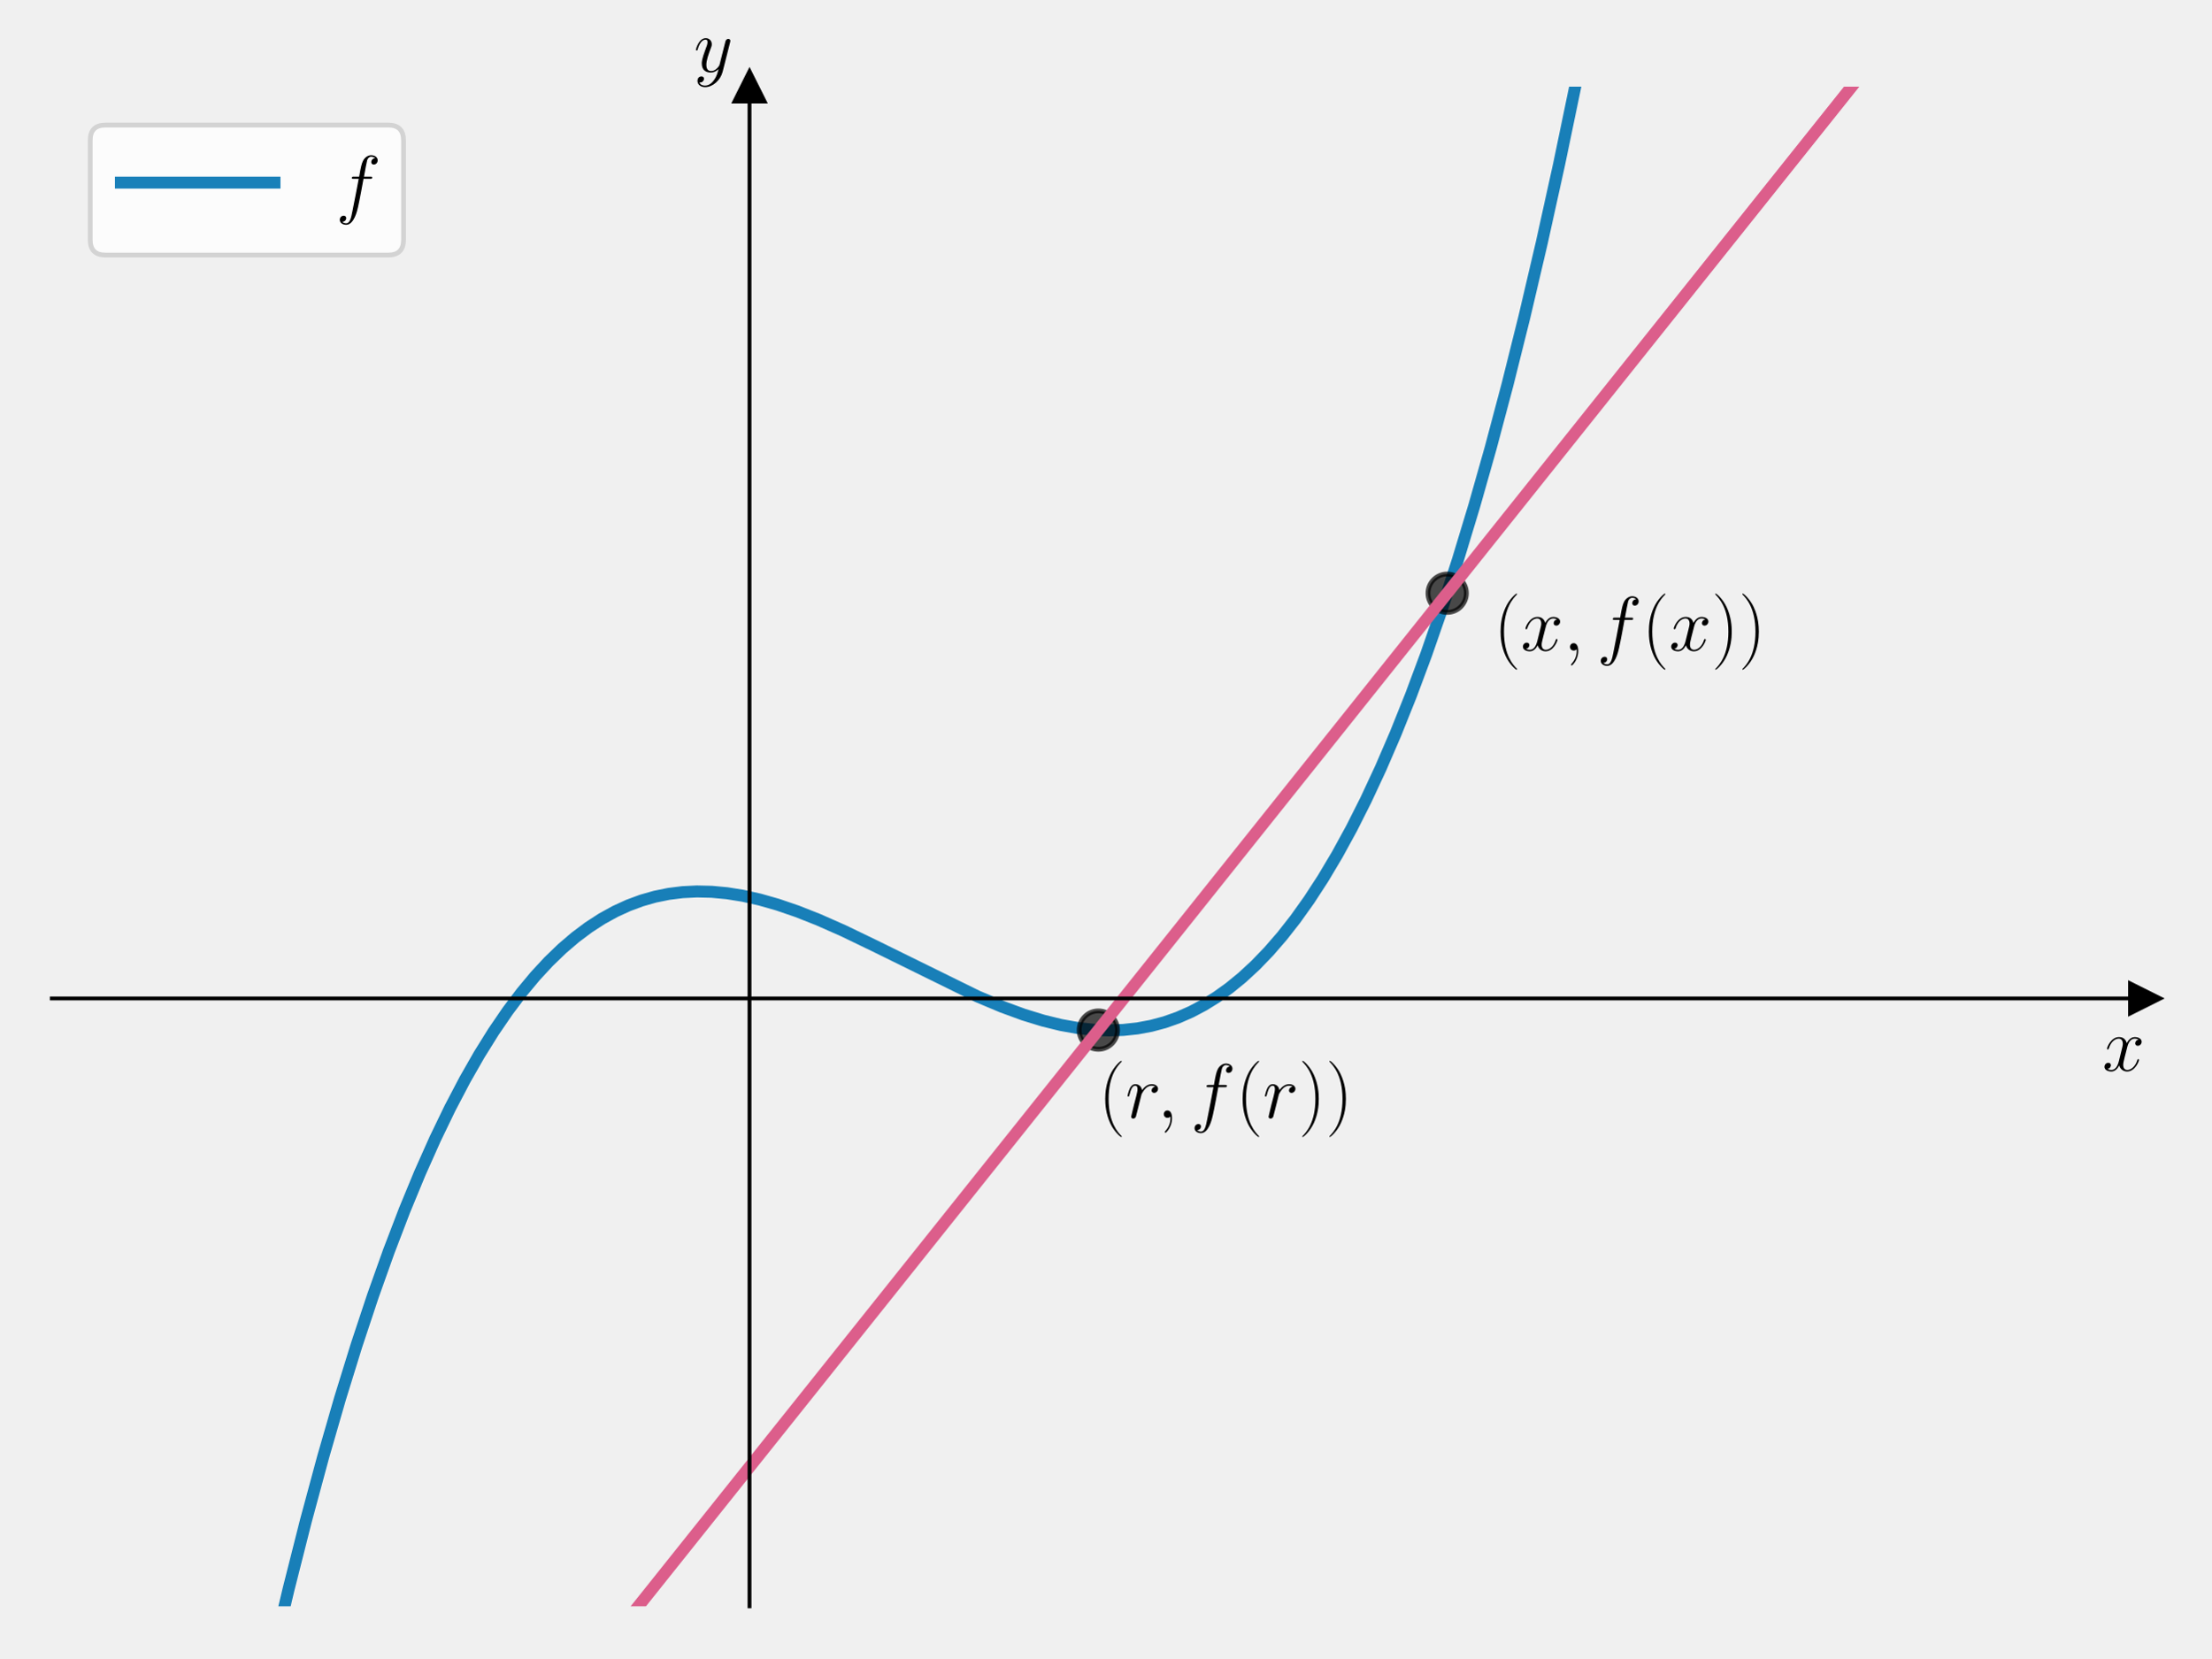
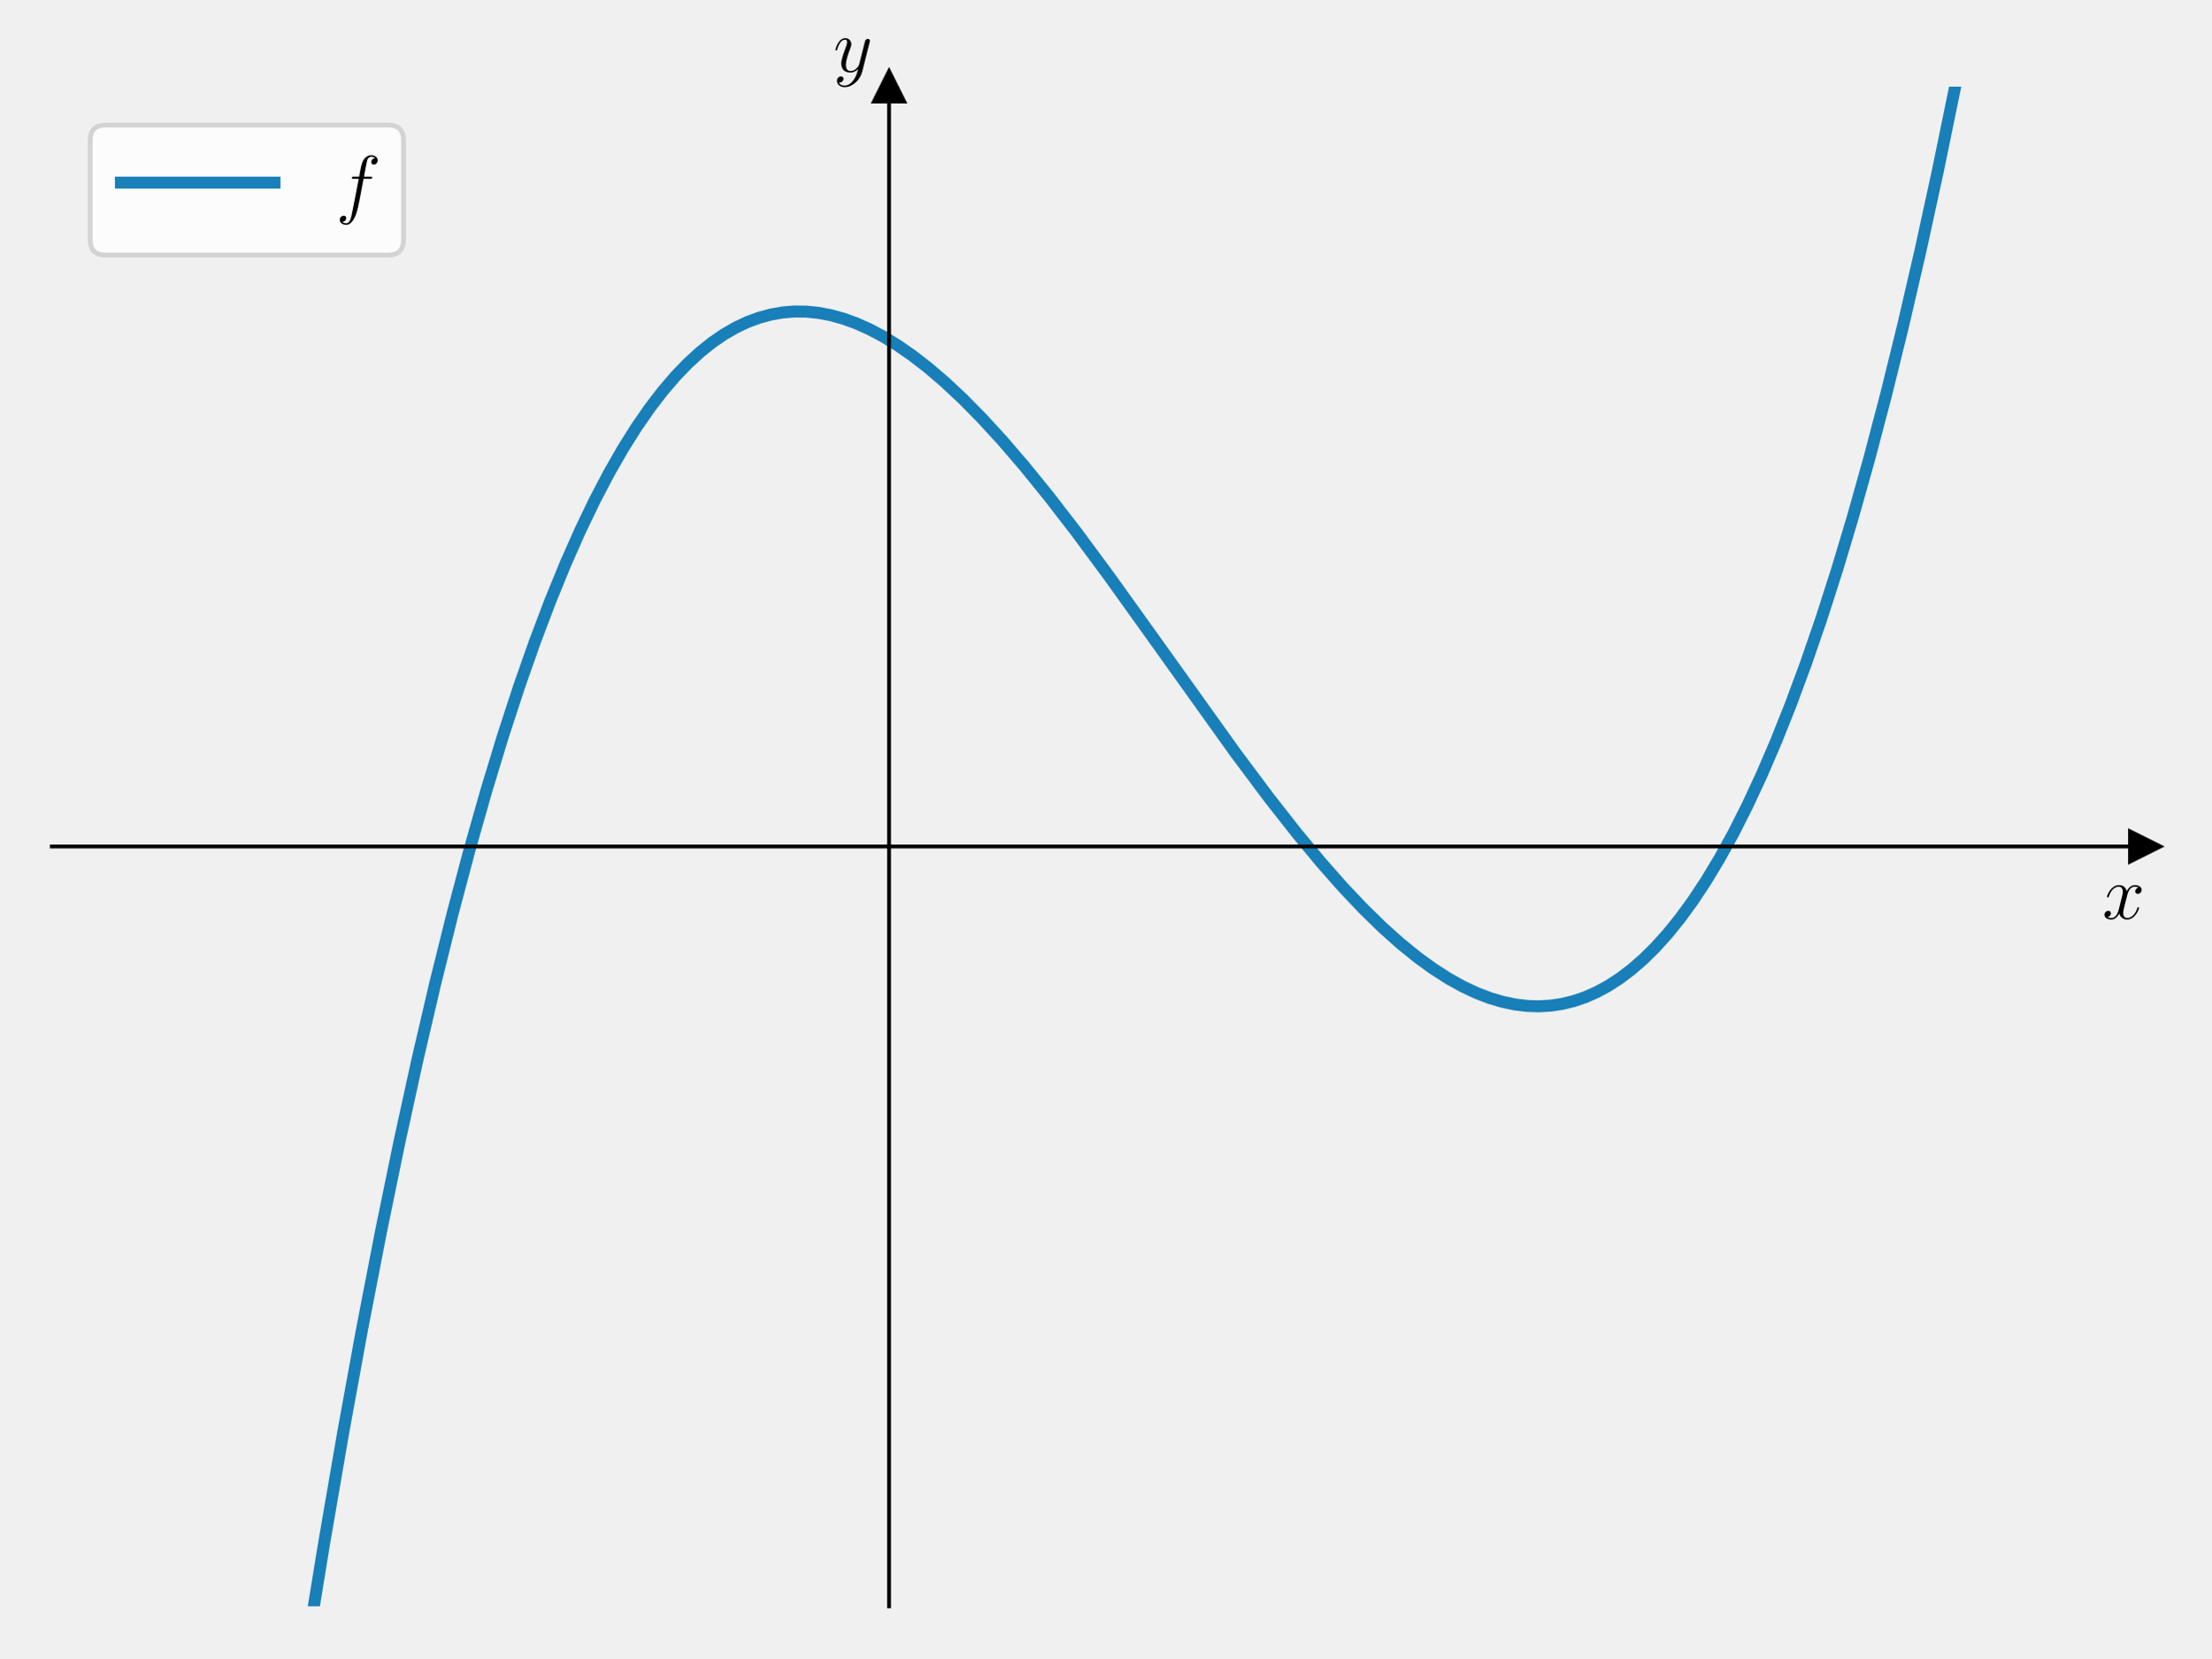
<svg xmlns="http://www.w3.org/2000/svg" xmlns:xlink="http://www.w3.org/1999/xlink" width="460.8pt" height="345.6pt" viewBox="0 0 460.8 345.6" version="1.1">
  <defs>
    <style type="text/css">*{stroke-linejoin: round; stroke-linecap: butt}</style>
  </defs>
  <g id="figure_1">
    <g id="patch_1">
      <path d="M 0 345.6  L 460.8 345.6  L 460.8 0  L 0 0  L 0 345.6  z " style="fill: none" />
    </g>
    <g id="axes_1">
      <g id="patch_2">
        <path d="M 10.8 334.8  L 447 334.8  L 447 18.065  L 10.8 18.065  L 10.8 334.8  z " style="fill: none" />
      </g>
      <g id="matplotlib.axis_1">
        <g id="text_1">
-           <g transform="translate(438.1306 223.1754) scale(0.16 -0.16)">
+           <g transform="translate(438.1306 191.5019) scale(0.16 -0.16)">
            <defs>
              <path id="CMMI12-78" d="M 3034 2606  C 2829 2567 2752 2414 2752 2293  C 2752 2139 2874 2088 2963 2088  C 3155 2088 3290 2254 3290 2427  C 3290 2695 2982 2816 2714 2816  C 2323 2816 2106 2433 2048 2312  C 1901 2816 1504 2816 1389 2816  C 736 2816 390 1980 390 1839  C 390 1814 416 1782 461 1782  C 512 1782 525 1820 538 1846  C 755 2555 1184 2689 1370 2689  C 1658 2689 1715 2420 1715 2267  C 1715 2127 1677 1980 1600 1673  L 1382 798  C 1286 415 1101 64 762 64  C 730 64 570 64 435 147  C 666 192 717 383 717 460  C 717 588 621 664 499 664  C 346 664 179 530 179 326  C 179 57 480 -64 755 -64  C 1062 -64 1280 179 1414 441  C 1517 64 1837 -64 2074 -64  C 2726 -64 3072 773 3072 913  C 3072 945 3046 971 3008 971  C 2950 971 2944 939 2925 888  C 2752 326 2381 64 2093 64  C 1869 64 1747 230 1747 492  C 1747 632 1773 734 1875 1156  L 2099 2024  C 2195 2408 2413 2689 2707 2689  C 2720 2689 2899 2689 3034 2606  z " transform="scale(0.015625)" />
            </defs>
            <use xlink:href="#CMMI12-78" transform="scale(0.996264)" />
          </g>
        </g>
      </g>
      <g id="matplotlib.axis_2">
        <g id="text_2">
-           <g transform="translate(144.5897 14.96506) scale(0.16 -0.16)">
+           <g transform="translate(173.6697 14.96506) scale(0.16 -0.16)">
            <defs>
              <path id="CMMI12-79" d="M 1683 -700  C 1510 -939 1261 -1152 947 -1152  C 870 -1152 563 -1152 467 -889  C 486 -895 518 -895 531 -895  C 723 -895 851 -729 851 -582  C 851 -435 730 -384 634 -384  C 531 -384 307 -458 307 -759  C 307 -1071 582 -1286 947 -1286  C 1587 -1286 2234 -700 2413 6  L 3040 2485  C 3046 2517 3059 2556 3059 2594  C 3059 2689 2982 2753 2886 2753  C 2829 2753 2694 2727 2643 2535  L 2170 658  C 2138 543 2138 530 2086 460  C 1958 281 1747 64 1440 64  C 1082 64 1050 415 1050 588  C 1050 952 1222 1443 1395 1903  C 1466 2088 1504 2178 1504 2305  C 1504 2574 1312 2816 998 2816  C 410 2816 173 1890 173 1839  C 173 1814 198 1782 243 1782  C 301 1782 307 1807 333 1897  C 486 2433 730 2689 979 2689  C 1037 2689 1146 2689 1146 2478  C 1146 2312 1075 2127 979 1884  C 666 1047 666 837 666 683  C 666 77 1101 -64 1421 -64  C 1606 -64 1837 -6 2061 230  L 2067 224  C 1971 -147 1907 -392 1683 -700  z " transform="scale(0.015625)" />
            </defs>
            <use xlink:href="#CMMI12-79" transform="scale(0.996264)" />
          </g>
        </g>
      </g>
      <g id="line2d_1">
        <defs>
-           <path id="m219f510a3d" d="M 3 0  L -3 -3  L -3 3  z " style="stroke: #000000; stroke-linejoin: miter" />
+           <path id="mfde06363cf" d="M 3 0  L -3 -3  L -3 3  z " style="stroke: #000000; stroke-linejoin: miter" />
        </defs>
        <g>
-           <use xlink:href="#m219f510a3d" x="447" y="208.106" style="stroke: #000000; stroke-linejoin: miter" />
+           <use xlink:href="#mfde06363cf" x="447" y="176.432" style="stroke: #000000; stroke-linejoin: miter" />
        </g>
      </g>
      <g id="line2d_2">
        <defs>
-           <path id="mda2a8e833c" d="M 0 -3  L -3 3  L 3 3  z " style="stroke: #000000; stroke-linejoin: miter" />
+           <path id="m471ef400d8" d="M 0 -3  L -3 3  L 3 3  z " style="stroke: #000000; stroke-linejoin: miter" />
        </defs>
        <g>
-           <use xlink:href="#mda2a8e833c" x="156.2" y="18.065" style="stroke: #000000; stroke-linejoin: miter" />
+           <use xlink:href="#m471ef400d8" x="185.28" y="18.065" style="stroke: #000000; stroke-linejoin: miter" />
        </g>
      </g>
      <g id="line2d_3">
-         <path d="M 56.483 346.6  L 60.119 331.299  L 63.741 316.995  L 67.362 303.601  L 70.877 291.446  L 74.286 280.433  L 77.695 270.158  L 80.997 260.888  L 84.299 252.27  L 87.495 244.532  L 90.69 237.369  L 93.779 230.972  L 96.868 225.079  L 99.851 219.85  L 102.833 215.061  L 105.816 210.695  L 108.692 206.873  L 111.568 203.419  L 114.338 200.427  L 117.107 197.752  L 119.877 195.382  L 122.646 193.305  L 125.416 191.508  L 128.185 189.981  L 130.955 188.712  L 133.724 187.688  L 136.494 186.898  L 139.37 186.312  L 142.246 185.953  L 145.228 185.805  L 148.318 185.877  L 151.513 186.176  L 154.815 186.706  L 158.33 187.494  L 162.059 188.556  L 166.106 189.94  L 170.58 191.706  L 175.8 194.015  L 182.297 197.149  L 203.708 207.684  L 208.821 209.832  L 213.295 211.471  L 217.343 212.717  L 221.071 213.634  L 224.586 214.268  L 227.888 214.638  L 231.084 214.769  L 234.066 214.673  L 237.049 214.352  L 239.925 213.815  L 242.694 213.074  L 245.464 212.102  L 248.233 210.887  L 250.896 209.479  L 253.559 207.824  L 256.222 205.913  L 258.885 203.734  L 261.655 201.174  L 264.424 198.301  L 267.194 195.105  L 269.964 191.573  L 272.84 187.536  L 275.716 183.112  L 278.698 178.1  L 281.681 172.641  L 284.663 166.721  L 287.752 160.088  L 290.841 152.927  L 294.037 144.948  L 297.233 136.37  L 300.535 126.856  L 303.837 116.663  L 307.246 105.406  L 310.654 93.382  L 314.169 80.155  L 317.685 66.064  L 321.306 50.617  L 324.928 34.201  L 328.656 16.261  L 332.048 -1  L 332.048 -1  " clip-path="url(#pa2189d385d)" style="fill: none; stroke: #0072b2; stroke-opacity: 0.9; stroke-width: 2.5; stroke-linecap: square" />
-       </g>
-       <g id="line2d_4">
-         <defs>
-           <path id="mda7ec846b8" d="M 0 4  C 1.061 4 2.078 3.579 2.828 2.828  C 3.579 2.078 4 1.061 4 0  C 4 -1.061 3.579 -2.078 2.828 -2.828  C 2.078 -3.579 1.061 -4 0 -4  C -1.061 -4 -2.078 -3.579 -2.828 -2.828  C -3.579 -2.078 -4 -1.061 -4 0  C -4 1.061 -3.579 2.078 -2.828 2.828  C -2.078 3.579 -1.061 4 0 4  z " style="stroke: #000000; stroke-opacity: 0.7" />
-         </defs>
-         <g clip-path="url(#pa2189d385d)">
-           <use xlink:href="#mda7ec846b8" x="228.9" y="214.704" style="fill-opacity: 0.7; stroke: #000000; stroke-opacity: 0.7" />
-         </g>
-       </g>
-       <g id="line2d_5">
-         <g clip-path="url(#pa2189d385d)">
-           <use xlink:href="#mda7ec846b8" x="301.6" y="123.643" style="fill-opacity: 0.7; stroke: #000000; stroke-opacity: 0.7" />
-         </g>
-       </g>
-       <g id="line2d_6">
-         <path d="M 123.6 346.6  L 401.11 -1  L 401.11 -1  " clip-path="url(#pa2189d385d)" style="fill: none; stroke: #dc5e8b; stroke-width: 2.5; stroke-linecap: square" />
+         <path d="M 63.482 346.6  L 67.469 322.109  L 71.516 298.61  L 75.458 277.021  L 79.399 256.677  L 83.234 238.049  L 86.962 221.017  L 90.69 205.022  L 94.312 190.454  L 97.827 177.207  L 101.342 164.819  L 104.751 153.606  L 108.159 143.161  L 111.462 133.759  L 114.657 125.313  L 117.853 117.495  L 120.942 110.519  L 123.924 104.313  L 126.907 98.614  L 129.783 93.587  L 132.659 89.009  L 135.429 85.013  L 138.092 81.544  L 140.755 78.431  L 143.311 75.77  L 145.868 73.421  L 148.424 71.376  L 150.874 69.694  L 153.324 68.278  L 155.774 67.119  L 158.224 66.212  L 160.674 65.548  L 163.124 65.122  L 165.574 64.925  L 168.024 64.951  L 170.474 65.194  L 173.03 65.669  L 175.693 66.398  L 178.356 67.356  L 181.126 68.585  L 184.002 70.103  L 186.984 71.925  L 190.18 74.142  L 193.482 76.706  L 196.997 79.721  L 200.725 83.216  L 204.667 87.219  L 208.927 91.869  L 213.508 97.2  L 218.621 103.502  L 224.373 110.959  L 231.19 120.18  L 240.564 133.27  L 257.501 156.96  L 264.424 166.223  L 270.177 173.559  L 275.29 179.729  L 279.87 184.921  L 284.131 189.424  L 288.072 193.277  L 291.8 196.617  L 295.315 199.473  L 298.617 201.878  L 301.813 203.933  L 304.796 205.594  L 307.672 206.949  L 310.441 208.015  L 313.104 208.809  L 315.661 209.349  L 318.217 209.664  L 320.667 209.748  L 323.117 209.61  L 325.567 209.244  L 327.91 208.674  L 330.254 207.883  L 332.597 206.864  L 335.047 205.549  L 337.497 203.972  L 339.947 202.126  L 342.397 200.003  L 344.954 197.486  L 347.51 194.652  L 350.173 191.355  L 352.836 187.697  L 355.606 183.5  L 358.375 178.893  L 361.251 173.663  L 364.127 167.968  L 367.11 161.56  L 370.092 154.626  L 373.182 146.878  L 376.377 138.241  L 379.573 128.957  L 382.875 118.666  L 386.177 107.65  L 389.586 95.5  L 393.101 82.121  L 396.616 67.86  L 400.238 52.222  L 403.859 35.604  L 407.588 17.448  L 411.166 -1  L 411.166 -1  " clip-path="url(#pe5bf742585)" style="fill: none; stroke: #0072b2; stroke-opacity: 0.9; stroke-width: 2.5; stroke-linecap: square" />
      </g>
      <g id="patch_3">
-         <path d="M 156.2 334.8  L 156.2 18.065  " style="fill: none; stroke: #000000; stroke-width: 0.8; stroke-linejoin: miter; stroke-linecap: square" />
+         <path d="M 185.28 334.8  L 185.28 18.065  " style="fill: none; stroke: #000000; stroke-width: 0.8; stroke-linejoin: miter; stroke-linecap: square" />
      </g>
      <g id="patch_4">
        <path d="M 447 334.8  L 447 18.065  " style="fill: none" />
      </g>
      <g id="patch_5">
-         <path d="M 10.8 208.106  L 447 208.106  " style="fill: none; stroke: #000000; stroke-width: 0.8; stroke-linejoin: miter; stroke-linecap: square" />
+         <path d="M 10.8 176.432  L 447 176.432  " style="fill: none; stroke: #000000; stroke-width: 0.8; stroke-linejoin: miter; stroke-linecap: square" />
      </g>
      <g id="patch_6">
        <path d="M 10.8 18.065  L 447 18.065  " style="fill: none" />
-       </g>
-       <g id="text_3">
-         <g transform="translate(228.9 232.9943) scale(0.16 -0.16)">
-           <defs>
-             <path id="CMR17-28" d="M 1958 -1561  C 1958 -1555 1958 -1542 1939 -1523  C 1645 -1224 858 -407 858 1581  C 858 3569 1632 4379 1946 4697  C 1946 4704 1958 4717 1958 4736  C 1958 4755 1939 4768 1914 4768  C 1843 4768 1299 4296 986 3594  C 666 2887 576 2199 576 1588  C 576 1128 621 351 1005 -471  C 1312 -1135 1837 -1600 1914 -1600  C 1946 -1600 1958 -1587 1958 -1561  z " transform="scale(0.015625)" />
-             <path id="CMMI12-72" d="M 2490 2612  C 2291 2574 2189 2433 2189 2293  C 2189 2139 2310 2088 2400 2088  C 2579 2088 2726 2242 2726 2433  C 2726 2638 2528 2816 2208 2816  C 1952 2816 1658 2701 1389 2312  C 1344 2650 1088 2816 832 2816  C 582 2816 454 2625 378 2484  C 269 2254 173 1871 173 1839  C 173 1814 198 1782 243 1782  C 294 1782 301 1788 339 1935  C 435 2318 557 2689 813 2689  C 966 2689 1011 2580 1011 2395  C 1011 2254 947 2005 902 1807  L 723 1118  C 698 996 627 709 595 594  C 550 428 480 128 480 96  C 480 6 550 -64 646 -64  C 717 -64 838 -19 877 109  C 896 160 1133 1124 1171 1271  C 1203 1411 1242 1546 1274 1686  C 1299 1775 1325 1878 1344 1961  C 1363 2018 1536 2331 1696 2472  C 1773 2542 1939 2689 2202 2689  C 2304 2689 2406 2670 2490 2612  z " transform="scale(0.015625)" />
-             <path id="CMMI12-3b" d="M 1248 -31  C 1248 343 1126 619 864 619  C 659 619 557 453 557 313  C 557 172 653 0 870 0  C 954 0 1024 26 1082 83  C 1094 96 1101 96 1107 96  C 1120 96 1120 5 1120 -27  C 1120 -240 1082 -659 710 -1080  C 640 -1157 640 -1170 640 -1183  C 640 -1216 672 -1248 704 -1248  C 755 -1248 1248 -771 1248 -31  z " transform="scale(0.015625)" />
-             <path id="CMMI12-66" d="M 2854 2566  C 2982 2566 3034 2566 3034 2688  C 3034 2752 2982 2752 2867 2752  L 2349 2752  C 2470 3429 2560 3897 2611 4107  C 2650 4265 2784 4416 2950 4416  C 3085 4416 3219 4358 3283 4298  C 3034 4272 2957 4082 2957 3969  C 2957 3837 3053 3759 3174 3759  C 3302 3759 3494 3870 3494 4119  C 3494 4393 3226 4544 2944 4544  C 2669 4544 2400 4334 2272 4078  C 2157 3848 2093 3611 1946 2752  L 1517 2752  C 1395 2752 1331 2752 1331 2637  C 1331 2566 1370 2566 1498 2566  L 1907 2566  C 1792 1976 1530 542 1382 -137  C 1274 -689 1178 -1152 858 -1152  C 838 -1152 653 -1152 538 -1031  C 864 -1005 864 -726 864 -720  C 864 -593 768 -517 646 -517  C 518 -517 326 -625 326 -867  C 326 -1140 608 -1280 858 -1280  C 1510 -1280 1779 -118 1850 199  C 1965 688 2278 2376 2310 2566  L 2854 2566  z " transform="scale(0.015625)" />
-             <path id="CMR17-29" d="M 1683 1581  C 1683 2040 1638 2817 1254 3639  C 947 4303 422 4768 346 4768  C 326 4768 301 4761 301 4729  C 301 4717 307 4710 314 4697  C 621 4378 1402 3568 1402 1584  C 1402 -407 627 -1217 314 -1537  C 307 -1549 301 -1556 301 -1568  C 301 -1600 326 -1600 346 -1600  C 416 -1600 960 -1128 1274 -426  C 1594 281 1683 969 1683 1581  z " transform="scale(0.015625)" />
-           </defs>
-           <use xlink:href="#CMR17-28" transform="scale(0.996264)" />
-           <use xlink:href="#CMMI12-72" transform="translate(35.28077 0) scale(0.996264)" />
-           <use xlink:href="#CMMI12-3b" transform="translate(76.53194 0) scale(0.996264)" />
-           <use xlink:href="#CMMI12-66" transform="translate(120.2335 0) scale(0.996264)" />
-           <use xlink:href="#CMR17-28" transform="translate(178.9538 0) scale(0.996264)" />
-           <use xlink:href="#CMMI12-72" transform="translate(214.2346 0) scale(0.996264)" />
-           <use xlink:href="#CMR17-29" transform="translate(260.9052 0) scale(0.996264)" />
-           <use xlink:href="#CMR17-29" transform="translate(296.186 0) scale(0.996264)" />
-         </g>
-       </g>
-       <g id="text_4">
-         <g transform="translate(311.2933 135.5982) scale(0.16 -0.16)">
-           <use xlink:href="#CMR17-28" transform="scale(0.996264)" />
-           <use xlink:href="#CMMI12-78" transform="translate(35.28077 0) scale(0.996264)" />
-           <use xlink:href="#CMMI12-3b" transform="translate(90.71483 0) scale(0.996264)" />
-           <use xlink:href="#CMMI12-66" transform="translate(134.4164 0) scale(0.996264)" />
-           <use xlink:href="#CMR17-28" transform="translate(193.1367 0) scale(0.996264)" />
-           <use xlink:href="#CMMI12-78" transform="translate(228.4175 0) scale(0.996264)" />
-           <use xlink:href="#CMR17-29" transform="translate(283.8515 0) scale(0.996264)" />
-           <use xlink:href="#CMR17-29" transform="translate(319.1323 0) scale(0.996264)" />
-         </g>
      </g>
      <g id="legend_1">
        <g id="patch_7">
          <path d="M 22 53.164  L 80.893 53.164  Q 84.093 53.164 84.093 49.964  L 84.093 29.265  Q 84.093 26.065 80.893 26.065  L 22 26.065  Q 18.8 26.065 18.8 29.265  L 18.8 49.964  Q 18.8 53.164 22 53.164  z " style="fill: #ffffff; opacity: 0.8; stroke: #cccccc; stroke-linejoin: miter" />
        </g>
-         <g id="line2d_7">
+         <g id="line2d_4">
          <path d="M 25.2 38.065  L 41.2 38.065  L 57.2 38.065  " style="fill: none; stroke: #0072b2; stroke-opacity: 0.9; stroke-width: 2.5; stroke-linecap: square" />
        </g>
-         <g id="text_5">
+         <g id="text_3">
          <g transform="translate(70 43.66453) scale(0.16 -0.16)">
+             <defs>
+               <path id="CMMI12-66" d="M 2854 2566  C 2982 2566 3034 2566 3034 2688  C 3034 2752 2982 2752 2867 2752  L 2349 2752  C 2470 3429 2560 3897 2611 4107  C 2650 4265 2784 4416 2950 4416  C 3085 4416 3219 4358 3283 4298  C 3034 4272 2957 4082 2957 3969  C 2957 3837 3053 3759 3174 3759  C 3302 3759 3494 3870 3494 4119  C 3494 4393 3226 4544 2944 4544  C 2669 4544 2400 4334 2272 4078  C 2157 3848 2093 3611 1946 2752  L 1517 2752  C 1395 2752 1331 2752 1331 2637  C 1331 2566 1370 2566 1498 2566  L 1907 2566  C 1792 1976 1530 542 1382 -137  C 1274 -689 1178 -1152 858 -1152  C 838 -1152 653 -1152 538 -1031  C 864 -1005 864 -726 864 -720  C 864 -593 768 -517 646 -517  C 518 -517 326 -625 326 -867  C 326 -1140 608 -1280 858 -1280  C 1510 -1280 1779 -118 1850 199  C 1965 688 2278 2376 2310 2566  L 2854 2566  z " transform="scale(0.015625)" />
+             </defs>
            <use xlink:href="#CMMI12-66" transform="scale(0.996264)" />
          </g>
        </g>
      </g>
    </g>
  </g>
  <defs>
-     <clipPath id="pa2189d385d">
+     <clipPath id="pe5bf742585">
      <rect x="10.8" y="18.065" width="436.2" height="316.735" />
    </clipPath>
  </defs>
</svg>
